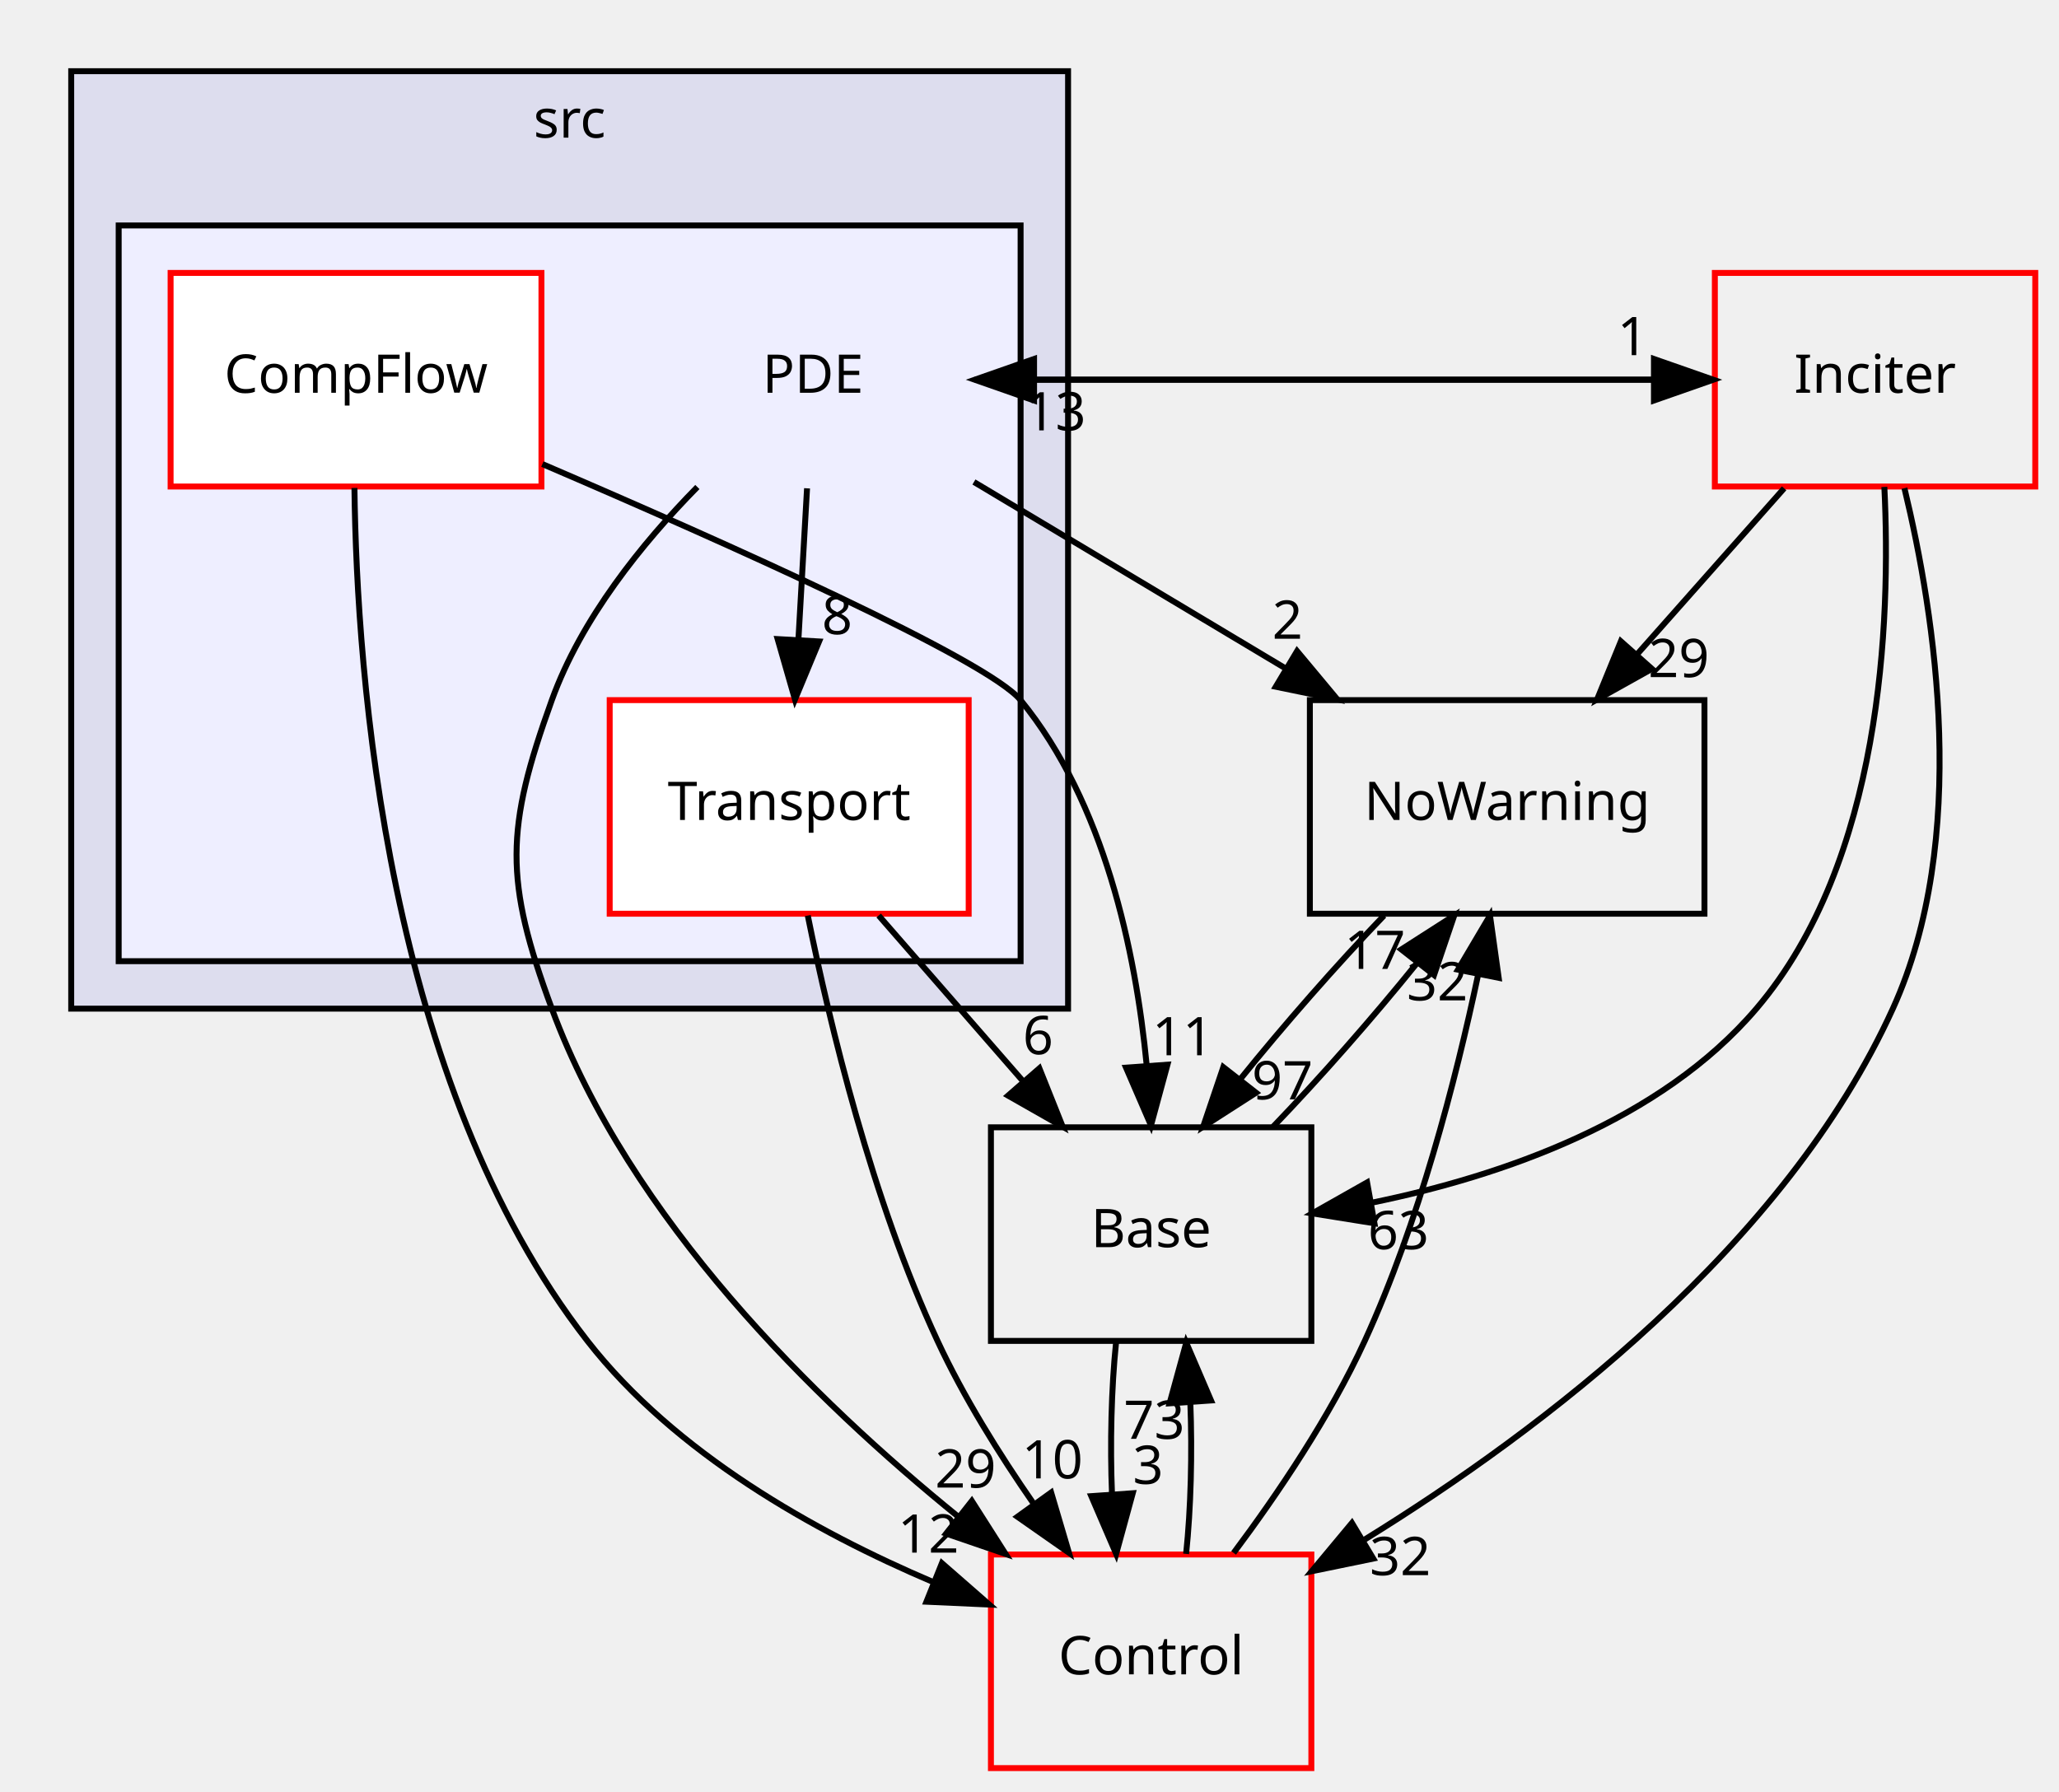
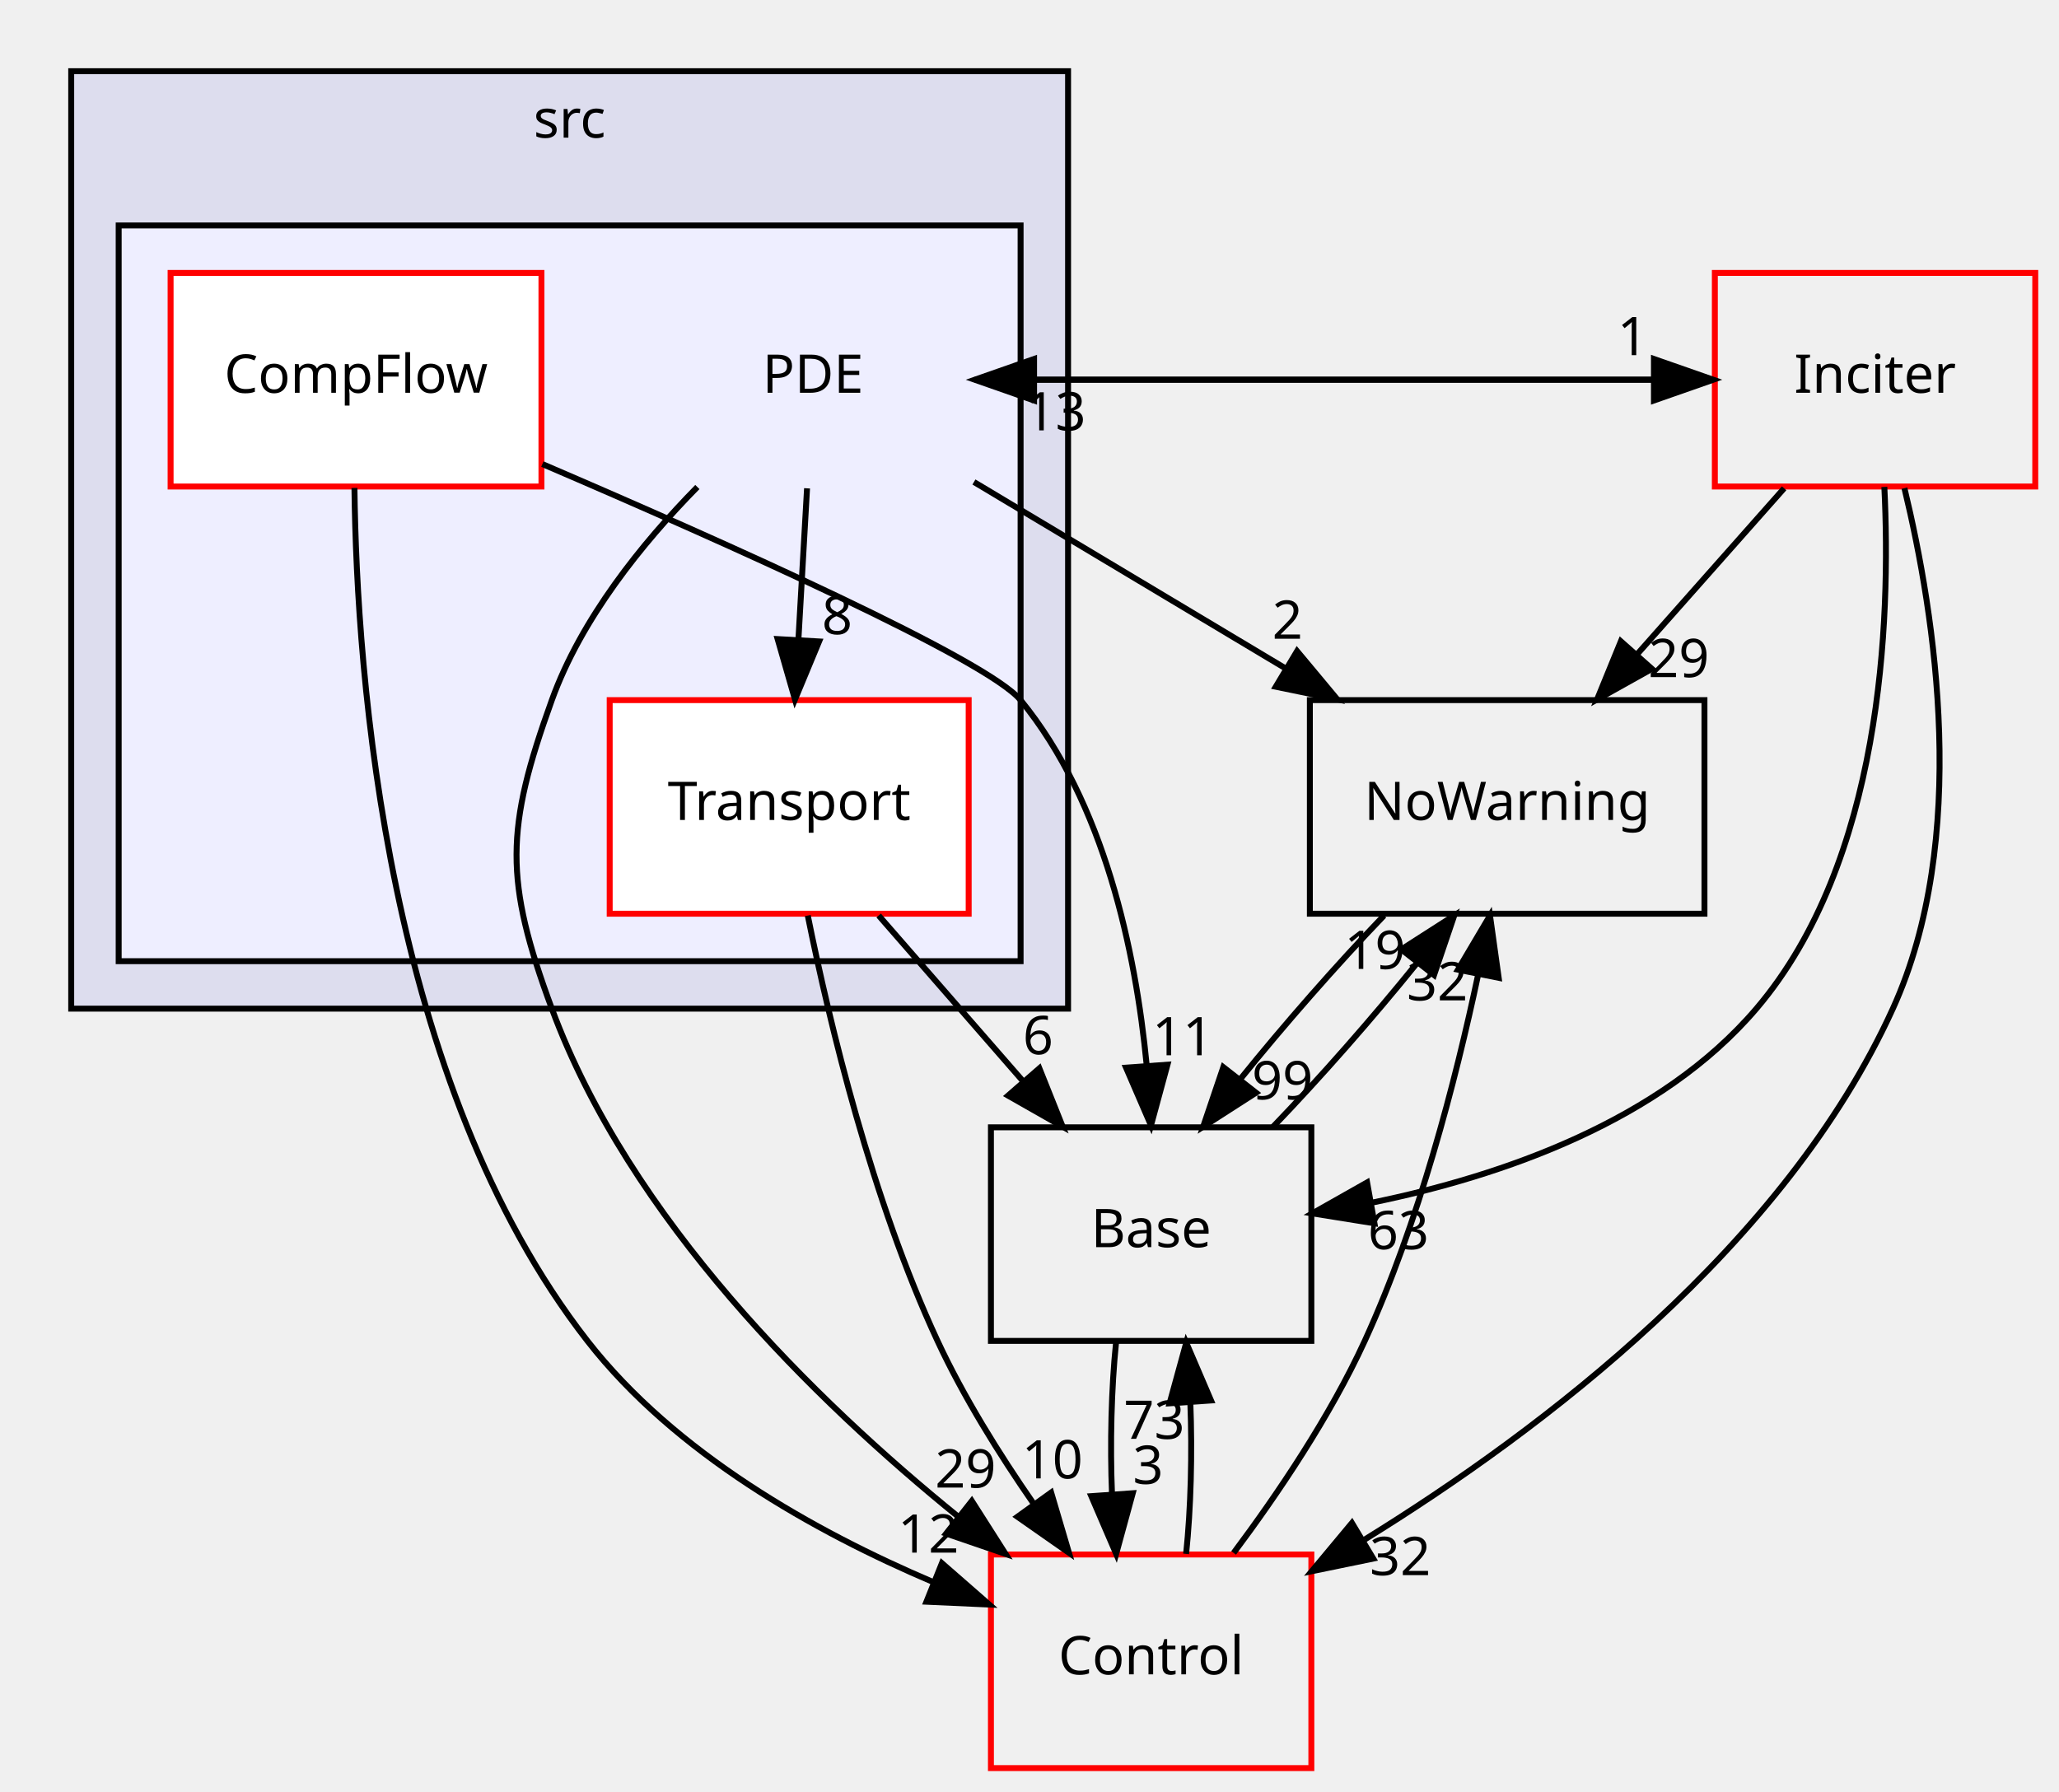
<svg xmlns="http://www.w3.org/2000/svg" xmlns:xlink="http://www.w3.org/1999/xlink" width="347pt" height="302pt" viewBox="0.00 0.00 347.00 302.00">
  <g id="graph0" class="graph" transform="scale(1 1) rotate(0) translate(4 298)">
    <g id="clust1" class="cluster">
      <g id="a_clust1">
        <a xlink:href="dir_68267d1309a1af8e8297ef4c3efbcdba.html" target="_top" xlink:title="src">
          <polygon fill="#ddddee" stroke="black" points="8,-128 8,-286 176,-286 176,-128 8,-128" />
          <text text-anchor="middle" x="92" y="-274.8" font-family="sans-serif" font-size="9.00">src</text>
        </a>
      </g>
    </g>
    <g id="clust2" class="cluster">
      <g id="a_clust2">
        <a xlink:href="dir_e8ebd5d5792131bdfd6b2c2daa81088c.html" target="_top">
          <polygon fill="#eeeeff" stroke="black" points="16,-136 16,-260 168,-260 168,-136 16,-136" />
        </a>
      </g>
    </g>
    <g id="node1" class="node">
      <text text-anchor="middle" x="133" y="-231.8" font-family="sans-serif" font-size="9.00">PDE</text>
    </g>
    <g id="node3" class="node">
      <g id="a_node3">
        <a xlink:href="dir_cb9c0086b2e3c9b51938866b3587b856.html" target="_top" xlink:title="Transport">
          <polygon fill="white" stroke="red" points="159.25,-180 98.75,-180 98.75,-144 159.25,-144 159.25,-180" />
          <text text-anchor="middle" x="129" y="-159.8" font-family="sans-serif" font-size="9.00">Transport</text>
        </a>
      </g>
    </g>
    <g id="edge14" class="edge">
      <path fill="none" stroke="black" d="M132.011,-215.697C131.57,-207.983 131.041,-198.712 130.549,-190.112" />
      <polygon fill="black" stroke="black" points="134.042,-189.888 129.977,-180.104 127.054,-190.288 134.042,-189.888" />
      <g id="a_edge14-headlabel">
        <a xlink:href="dir_000021_000023.html" target="_top" xlink:title="8">
          <text text-anchor="middle" x="137.082" y="-191.115" font-family="sans-serif" font-size="9.00">8</text>
        </a>
      </g>
    </g>
    <g id="node4" class="node">
      <g id="a_node4">
        <a xlink:href="dir_606df7a4664720c111e6e5b0e11c4e03.html" target="_top" xlink:title="Inciter">
          <polygon fill="none" stroke="red" points="339,-252 285,-252 285,-216 339,-216 339,-252" />
          <text text-anchor="middle" x="312" y="-231.8" font-family="sans-serif" font-size="9.00">Inciter</text>
        </a>
      </g>
    </g>
    <g id="edge15" class="edge">
      <path fill="none" stroke="black" d="M160.27,-234C198.355,-234 236.44,-234 274.526,-234" />
      <polygon fill="black" stroke="black" points="274.736,-237.5 284.736,-234 274.736,-230.5 274.736,-237.5" />
      <g id="a_edge15-headlabel">
        <a xlink:href="dir_000021_000024.html" target="_top" xlink:title="1">
          <text text-anchor="middle" x="271.141" y="-238.139" font-family="sans-serif" font-size="9.00">1</text>
        </a>
      </g>
    </g>
    <g id="node5" class="node">
      <g id="a_node5">
        <a xlink:href="dir_7e34f0efff2ff25c5f7cf9ee4af7a0ce.html" target="_top" xlink:title="NoWarning">
          <polygon fill="none" stroke="black" points="283.25,-180 216.75,-180 216.75,-144 283.25,-144 283.25,-180" />
          <text text-anchor="middle" x="250" y="-159.8" font-family="sans-serif" font-size="9.00">NoWarning</text>
        </a>
      </g>
    </g>
    <g id="edge16" class="edge">
      <path fill="none" stroke="black" d="M160.136,-216.765C175.772,-207.41 195.652,-195.516 212.737,-185.294" />
      <polygon fill="black" stroke="black" points="214.594,-188.262 221.379,-180.124 211,-182.255 214.594,-188.262" />
      <g id="a_edge16-headlabel">
        <a xlink:href="dir_000021_000003.html" target="_top" xlink:title="2">
          <text text-anchor="middle" x="212.967" y="-190.344" font-family="sans-serif" font-size="9.00">2</text>
        </a>
      </g>
    </g>
    <g id="node7" class="node">
      <g id="a_node7">
        <a xlink:href="dir_3ff0826a6d651abbf0f532354e1ac7dc.html" target="_top" xlink:title="Control">
          <polygon fill="none" stroke="red" points="217,-36 163,-36 163,-0 217,-0 217,-36" />
          <text text-anchor="middle" x="190" y="-15.8" font-family="sans-serif" font-size="9.00">Control</text>
        </a>
      </g>
    </g>
    <g id="edge17" class="edge">
      <path fill="none" stroke="black" d="M113.526,-215.918C104.179,-206.403 93.954,-193.723 89,-180 81.153,-158.262 80.982,-149.676 89,-128 102.108,-92.566 133.271,-62.002 157.542,-42.333" />
      <polygon fill="black" stroke="black" points="159.781,-45.025 165.473,-36.089 155.451,-39.525 159.781,-45.025" />
      <g id="a_edge17-headlabel">
        <a xlink:href="dir_000021_000004.html" target="_top" xlink:title="29">
          <text text-anchor="middle" x="158.713" y="-47.279" font-family="sans-serif" font-size="9.00">29</text>
        </a>
      </g>
    </g>
    <g id="node2" class="node">
      <g id="a_node2">
        <a xlink:href="dir_f3f7bf2ad2babbe2da3e1b24157e170d.html" target="_top" xlink:title="CompFlow">
          <polygon fill="white" stroke="red" points="87.25,-252 24.75,-252 24.75,-216 87.25,-216 87.25,-252" />
          <text text-anchor="middle" x="56" y="-231.8" font-family="sans-serif" font-size="9.00">CompFlow</text>
        </a>
      </g>
    </g>
    <g id="node6" class="node">
      <g id="a_node6">
        <a xlink:href="dir_4814b1a558d470c33d85e65dbde02eaa.html" target="_top" xlink:title="Base">
          <polygon fill="none" stroke="black" points="217,-108 163,-108 163,-72 217,-72 217,-108" />
          <text text-anchor="middle" x="190" y="-87.8" font-family="sans-serif" font-size="9.00">Base</text>
        </a>
      </g>
    </g>
    <g id="edge7" class="edge">
      <path fill="none" stroke="black" d="M87.406,-219.785C118.562,-206.417 162.45,-186.785 168,-180 182.133,-162.72 187.384,-137.661 189.242,-118.532" />
      <polygon fill="black" stroke="black" points="192.75,-118.556 189.974,-108.331 185.767,-118.055 192.75,-118.556" />
      <g id="a_edge7-headlabel">
        <a xlink:href="dir_000022_000002.html" target="_top" xlink:title="11">
          <text text-anchor="middle" x="195.325" y="-120.144" font-family="sans-serif" font-size="9.00">11</text>
        </a>
      </g>
    </g>
    <g id="edge8" class="edge">
      <path fill="none" stroke="black" d="M55.734,-215.763C56.121,-183.985 61.154,-115.448 95,-72 109.762,-53.05 133.305,-39.848 153.26,-31.359" />
      <polygon fill="black" stroke="black" points="154.736,-34.538 162.714,-27.566 152.13,-28.042 154.736,-34.538" />
      <g id="a_edge8-headlabel">
        <a xlink:href="dir_000022_000004.html" target="_top" xlink:title="12">
          <text text-anchor="middle" x="152.457" y="-36.312" font-family="sans-serif" font-size="9.00">12</text>
        </a>
      </g>
    </g>
    <g id="edge1" class="edge">
      <path fill="none" stroke="black" d="M144.079,-143.697C151.392,-135.305 160.31,-125.07 168.335,-115.861" />
      <polygon fill="black" stroke="black" points="171.164,-117.943 175.095,-108.104 165.886,-113.344 171.164,-117.943" />
      <g id="a_edge1-headlabel">
        <a xlink:href="dir_000023_000002.html" target="_top" xlink:title="6">
          <text text-anchor="middle" x="170.943" y="-120.318" font-family="sans-serif" font-size="9.00">6</text>
        </a>
      </g>
    </g>
    <g id="edge2" class="edge">
      <path fill="none" stroke="black" d="M132.134,-143.689C135.851,-125.317 142.97,-95.721 154,-72 158.386,-62.568 164.371,-52.954 170.203,-44.551" />
      <polygon fill="black" stroke="black" points="173.148,-46.45 176.15,-36.289 167.467,-42.36 173.148,-46.45" />
      <g id="a_edge2-headlabel">
        <a xlink:href="dir_000023_000004.html" target="_top" xlink:title="10">
          <text text-anchor="middle" x="173.352" y="-48.826" font-family="sans-serif" font-size="9.00">10</text>
        </a>
      </g>
    </g>
    <g id="edge3" class="edge">
      <path fill="none" stroke="black" d="M296.674,-215.697C289.241,-207.305 280.177,-197.07 272.02,-187.861" />
      <polygon fill="black" stroke="black" points="274.4,-185.27 265.15,-180.104 269.16,-189.911 274.4,-185.27" />
      <g id="a_edge3-headlabel">
        <a xlink:href="dir_000024_000003.html" target="_top" xlink:title="29">
          <text text-anchor="middle" x="278.909" y="-183.878" font-family="sans-serif" font-size="9.00">29</text>
        </a>
      </g>
    </g>
    <g id="edge4" class="edge">
      <path fill="none" stroke="black" d="M313.566,-215.931C314.689,-193.169 313.178,-152.863 292,-128 275.867,-109.059 249.229,-99.814 227.221,-95.301" />
      <polygon fill="black" stroke="black" points="227.634,-91.819 217.173,-93.494 226.395,-98.709 227.634,-91.819" />
      <g id="a_edge4-headlabel">
        <a xlink:href="dir_000024_000002.html" target="_top" xlink:title="63">
          <text text-anchor="middle" x="231.675" y="-87.461" font-family="sans-serif" font-size="9.00">63</text>
        </a>
      </g>
    </g>
    <g id="edge5" class="edge">
      <path fill="none" stroke="black" d="M316.951,-215.727C322.168,-194.136 327.986,-156.553 315,-128 296.852,-88.095 256.077,-57.102 226.009,-38.535" />
      <polygon fill="black" stroke="black" points="227.435,-35.31 217.058,-33.175 223.839,-41.316 227.435,-35.31" />
      <g id="a_edge5-headlabel">
        <a xlink:href="dir_000024_000004.html" target="_top" xlink:title="32">
          <text text-anchor="middle" x="231.978" y="-32.52" font-family="sans-serif" font-size="9.00">32</text>
        </a>
      </g>
    </g>
    <g id="edge6" class="edge">
      <path fill="none" stroke="black" d="M284.736,-234C246.651,-234 208.565,-234 170.48,-234" />
      <polygon fill="black" stroke="black" points="170.27,-230.5 160.27,-234 170.269,-237.5 170.27,-230.5" />
      <g id="a_edge6-headlabel">
        <a xlink:href="dir_000024_000021.html" target="_top" xlink:title="13">
          <text text-anchor="middle" x="173.864" y="-225.461" font-family="sans-serif" font-size="9.00">13</text>
        </a>
      </g>
    </g>
    <g id="edge9" class="edge">
      <path fill="none" stroke="black" d="M229.253,-143.697C221.275,-135.389 212.411,-125.277 205.043,-116.141" />
      <polygon fill="black" stroke="black" points="207.68,-113.831 198.766,-108.104 202.163,-118.14 207.68,-113.831" />
      <g id="a_edge9-headlabel">
-         <a xlink:href="dir_000003_000002.html" target="_top" xlink:title="97">
-           <text text-anchor="middle" x="212.13" y="-112.716" font-family="sans-serif" font-size="9.00">97</text>
+         <a xlink:href="dir_000003_000002.html" target="_top" xlink:title="99">
+           <text text-anchor="middle" x="212.13" y="-112.716" font-family="sans-serif" font-size="9.00">99</text>
        </a>
      </g>
    </g>
    <g id="edge10" class="edge">
      <path fill="none" stroke="black" d="M210.556,-108.104C218.519,-116.383 227.388,-126.488 234.78,-135.64" />
      <polygon fill="black" stroke="black" points="232.165,-137.978 241.084,-143.697 237.678,-133.664 232.165,-137.978" />
      <g id="a_edge10-headlabel">
-         <a xlink:href="dir_000002_000003.html" target="_top" xlink:title="17">
-           <text text-anchor="middle" x="227.714" y="-134.697" font-family="sans-serif" font-size="9.00">17</text>
+         <a xlink:href="dir_000002_000003.html" target="_top" xlink:title="19">
+           <text text-anchor="middle" x="227.714" y="-134.697" font-family="sans-serif" font-size="9.00">19</text>
        </a>
      </g>
    </g>
    <g id="edge11" class="edge">
      <path fill="none" stroke="black" d="M184.084,-71.697C183.289,-63.983 183.062,-54.712 183.405,-46.112" />
      <polygon fill="black" stroke="black" points="186.898,-46.324 184.105,-36.104 179.915,-45.836 186.898,-46.324" />
      <g id="a_edge11-headlabel">
        <a xlink:href="dir_000002_000004.html" target="_top" xlink:title="3">
          <text text-anchor="middle" x="189.48" y="-47.908" font-family="sans-serif" font-size="9.00">3</text>
        </a>
      </g>
    </g>
    <g id="edge12" class="edge">
      <path fill="none" stroke="black" d="M203.902,-36.266C211.345,-46.222 220.157,-59.261 226,-72 235.091,-91.82 241.303,-115.755 245.126,-133.81" />
      <polygon fill="black" stroke="black" points="241.708,-134.567 247.105,-143.684 248.572,-133.192 241.708,-134.567" />
      <g id="a_edge12-headlabel">
        <a xlink:href="dir_000004_000003.html" target="_top" xlink:title="32">
          <text text-anchor="middle" x="238.218" y="-129.4" font-family="sans-serif" font-size="9.00">32</text>
        </a>
      </g>
    </g>
    <g id="edge13" class="edge">
      <path fill="none" stroke="black" d="M195.895,-36.104C196.701,-43.791 196.937,-53.054 196.604,-61.665" />
      <polygon fill="black" stroke="black" points="193.109,-61.48 195.916,-71.697 200.092,-61.96 193.109,-61.48" />
      <g id="a_edge13-headlabel">
        <a xlink:href="dir_000004_000002.html" target="_top" xlink:title="73">
          <text text-anchor="middle" x="190.522" y="-55.5" font-family="sans-serif" font-size="9.00">73</text>
        </a>
      </g>
    </g>
  </g>
</svg>
